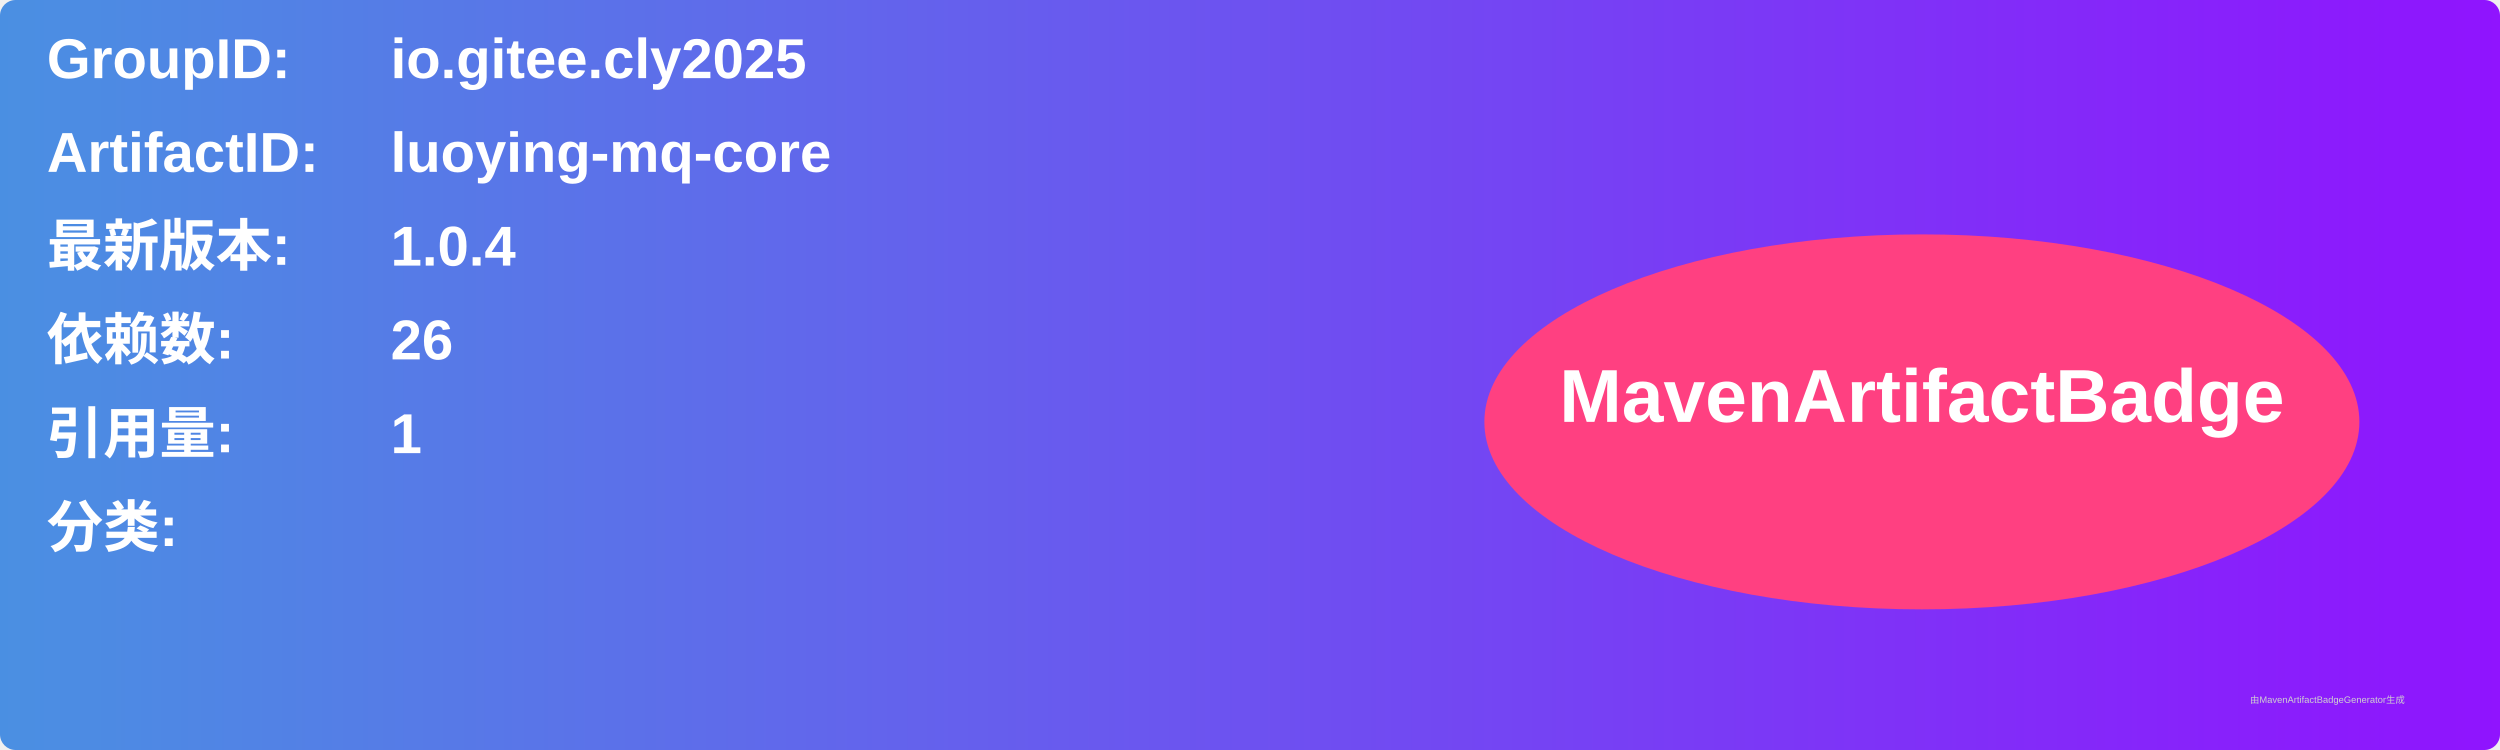
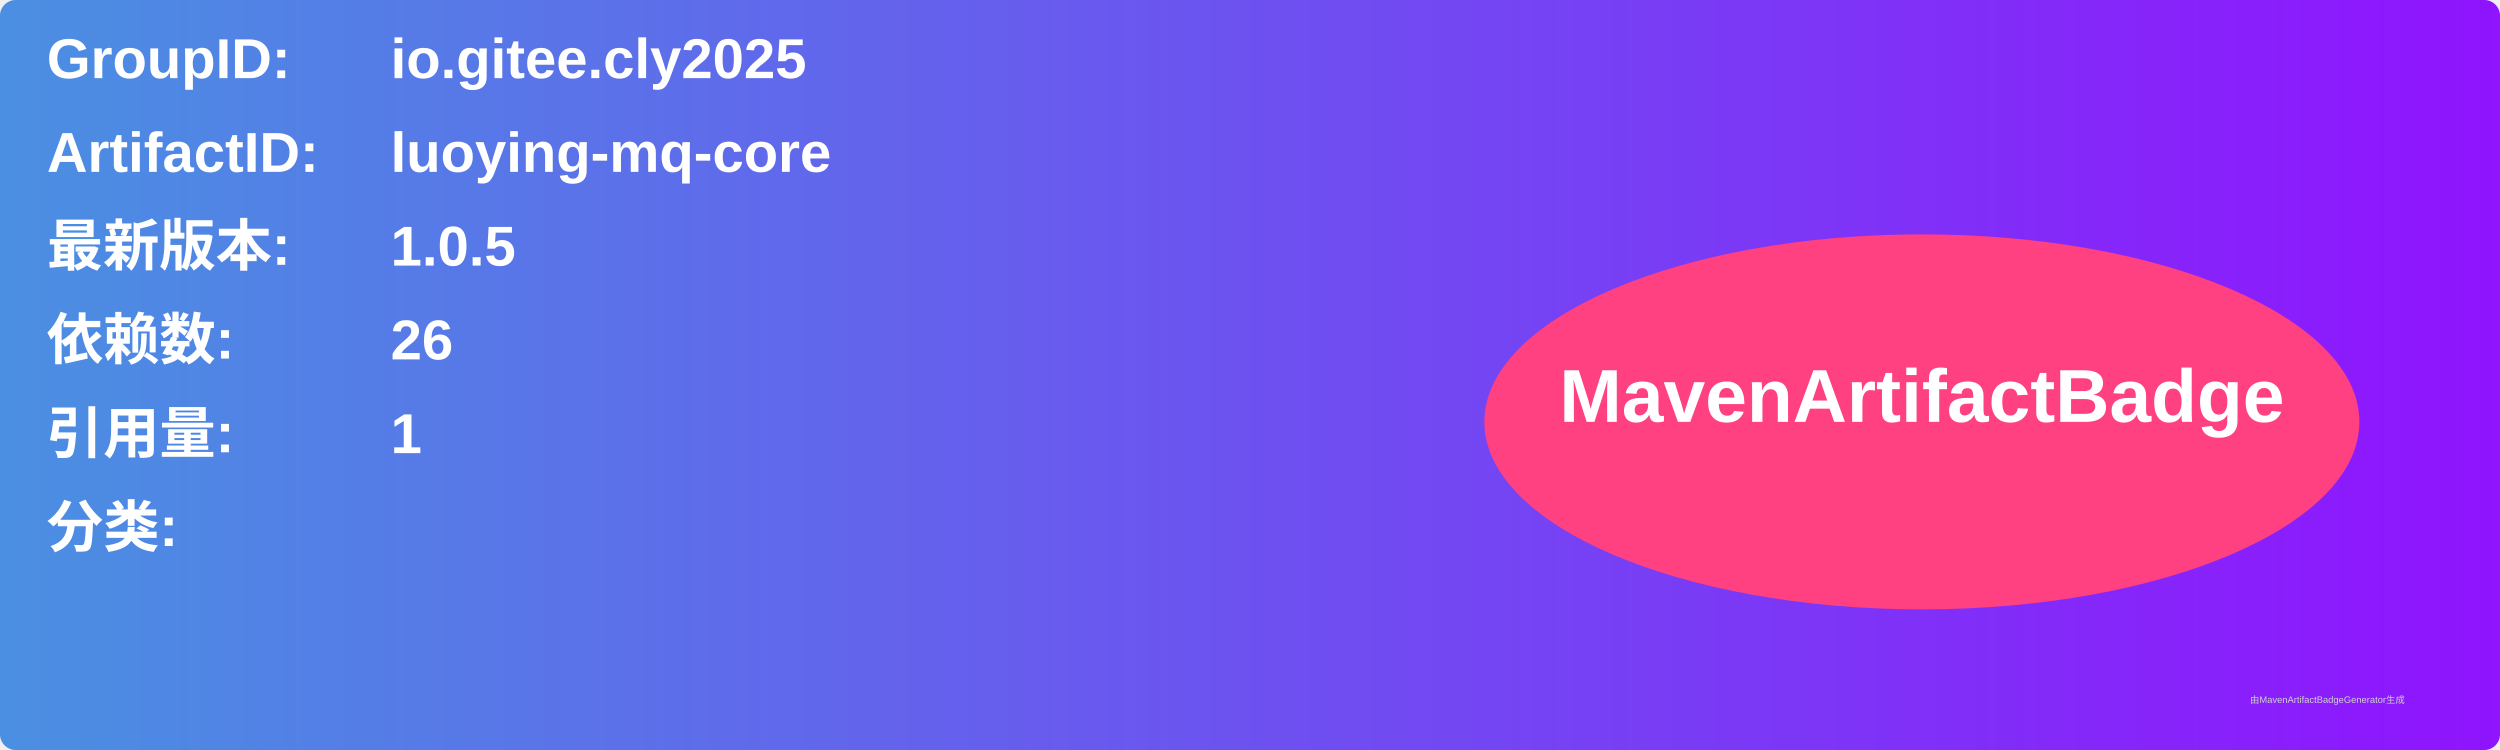
<svg xmlns="http://www.w3.org/2000/svg" width="800" height="240" viewBox="0 0 800 240">
  <linearGradient id="grad" x1="0%" y1="0%" x2="100%" y2="0%">
    <stop offset="0%" stop-color="#4a90e2" />
    <stop offset="100%" stop-color="#9013fe" />
  </linearGradient>
  <rect width="100%" height="100%" rx="5" ry="5" fill="url(#grad)" />
  <g transform="translate(15, 15)">
    <text x="0" y="10" font-family="Arial" font-size="18" fill="white" font-weight="bold" width="260">GroupID:</text>
    <text x="110" y="10" font-family="Arial" font-size="18" fill="white" font-weight="bold" width="460">io.gitee.cly2025</text>
    <text x="0" y="40" font-family="Arial" font-size="18" fill="white" font-weight="bold" width="260">ArtifactID:</text>
    <text x="110" y="40" font-family="Arial" font-size="18" fill="white" font-weight="bold" width="460">luoying-mq-core</text>
    <text x="0" y="70" font-family="Arial" font-size="18" fill="white" font-weight="bold">最新版本:</text>
    <text x="110" y="70" font-family="Arial" font-size="18" fill="white" font-weight="bold">
-       <tspan font-weight="bold">1.0.4</tspan>
+       <tspan font-weight="bold">1.0.5</tspan>
    </text>
    <text x="0" y="100" font-family="Arial" font-size="18" fill="white" font-weight="bold">依赖数: </text>
    <text x="110" y="100" font-family="Arial" font-size="18" fill="white">
      <tspan font-weight="bold">26</tspan>
    </text>
    <text x="0" y="130" font-family="Arial" font-size="18" fill="white" font-weight="bold">引用量: </text>
    <text x="110" y="130" font-family="Arial" font-size="18" fill="white">
      <tspan font-weight="bold">1</tspan>
    </text>
    <text x="0" y="160" font-family="Arial" font-size="18" fill="white" font-weight="bold">分类:</text>
    <text x="10" y="190" font-family="Arial" font-size="10" fill="white">
      <tspan font-weight="bold" />
    </text>
    <ellipse cx="600" cy="120" rx="140" ry="60" fill="#ff4081" />
    <text x="600" y="120" text-anchor="middle" font-family="Arial" font-size="24" fill="white" font-weight="bold">MavenArtifactBadge</text>
  </g>
  <text x="720" y="225" font-family="Arial" font-size="3" fill="#d0d0d0">由MavenArtifactBadgeGenerator生成</text>
</svg>
